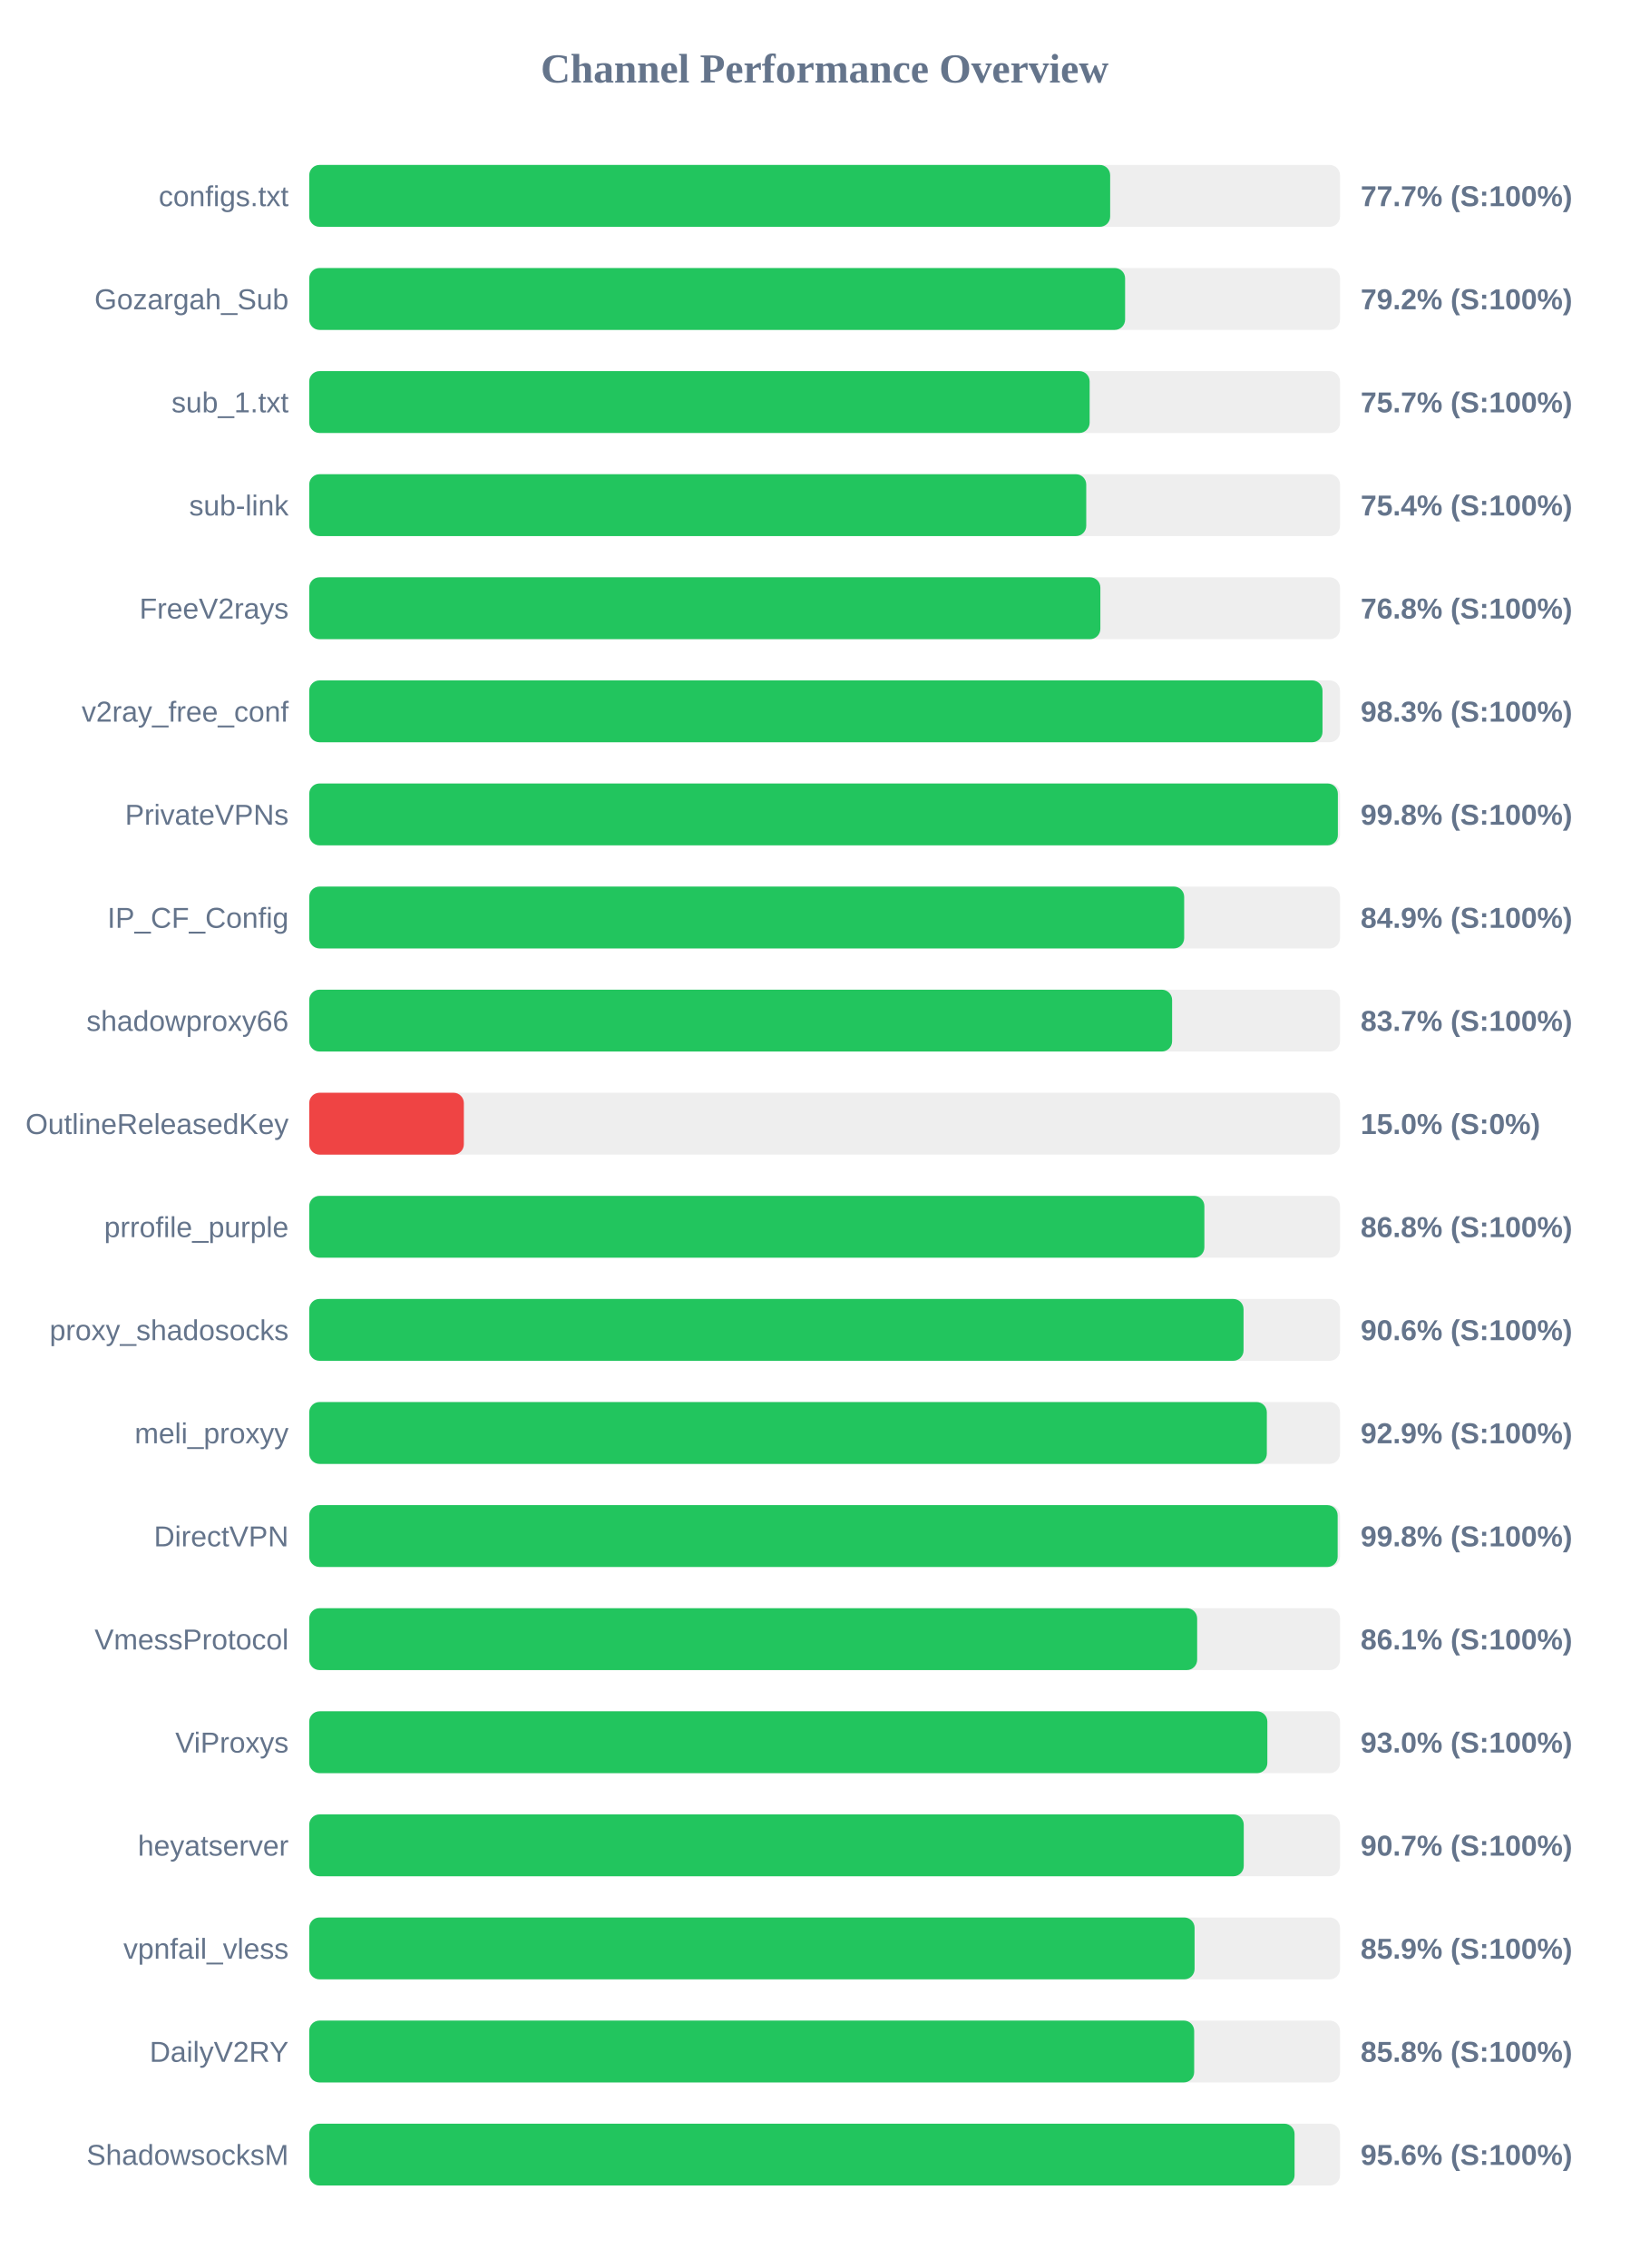
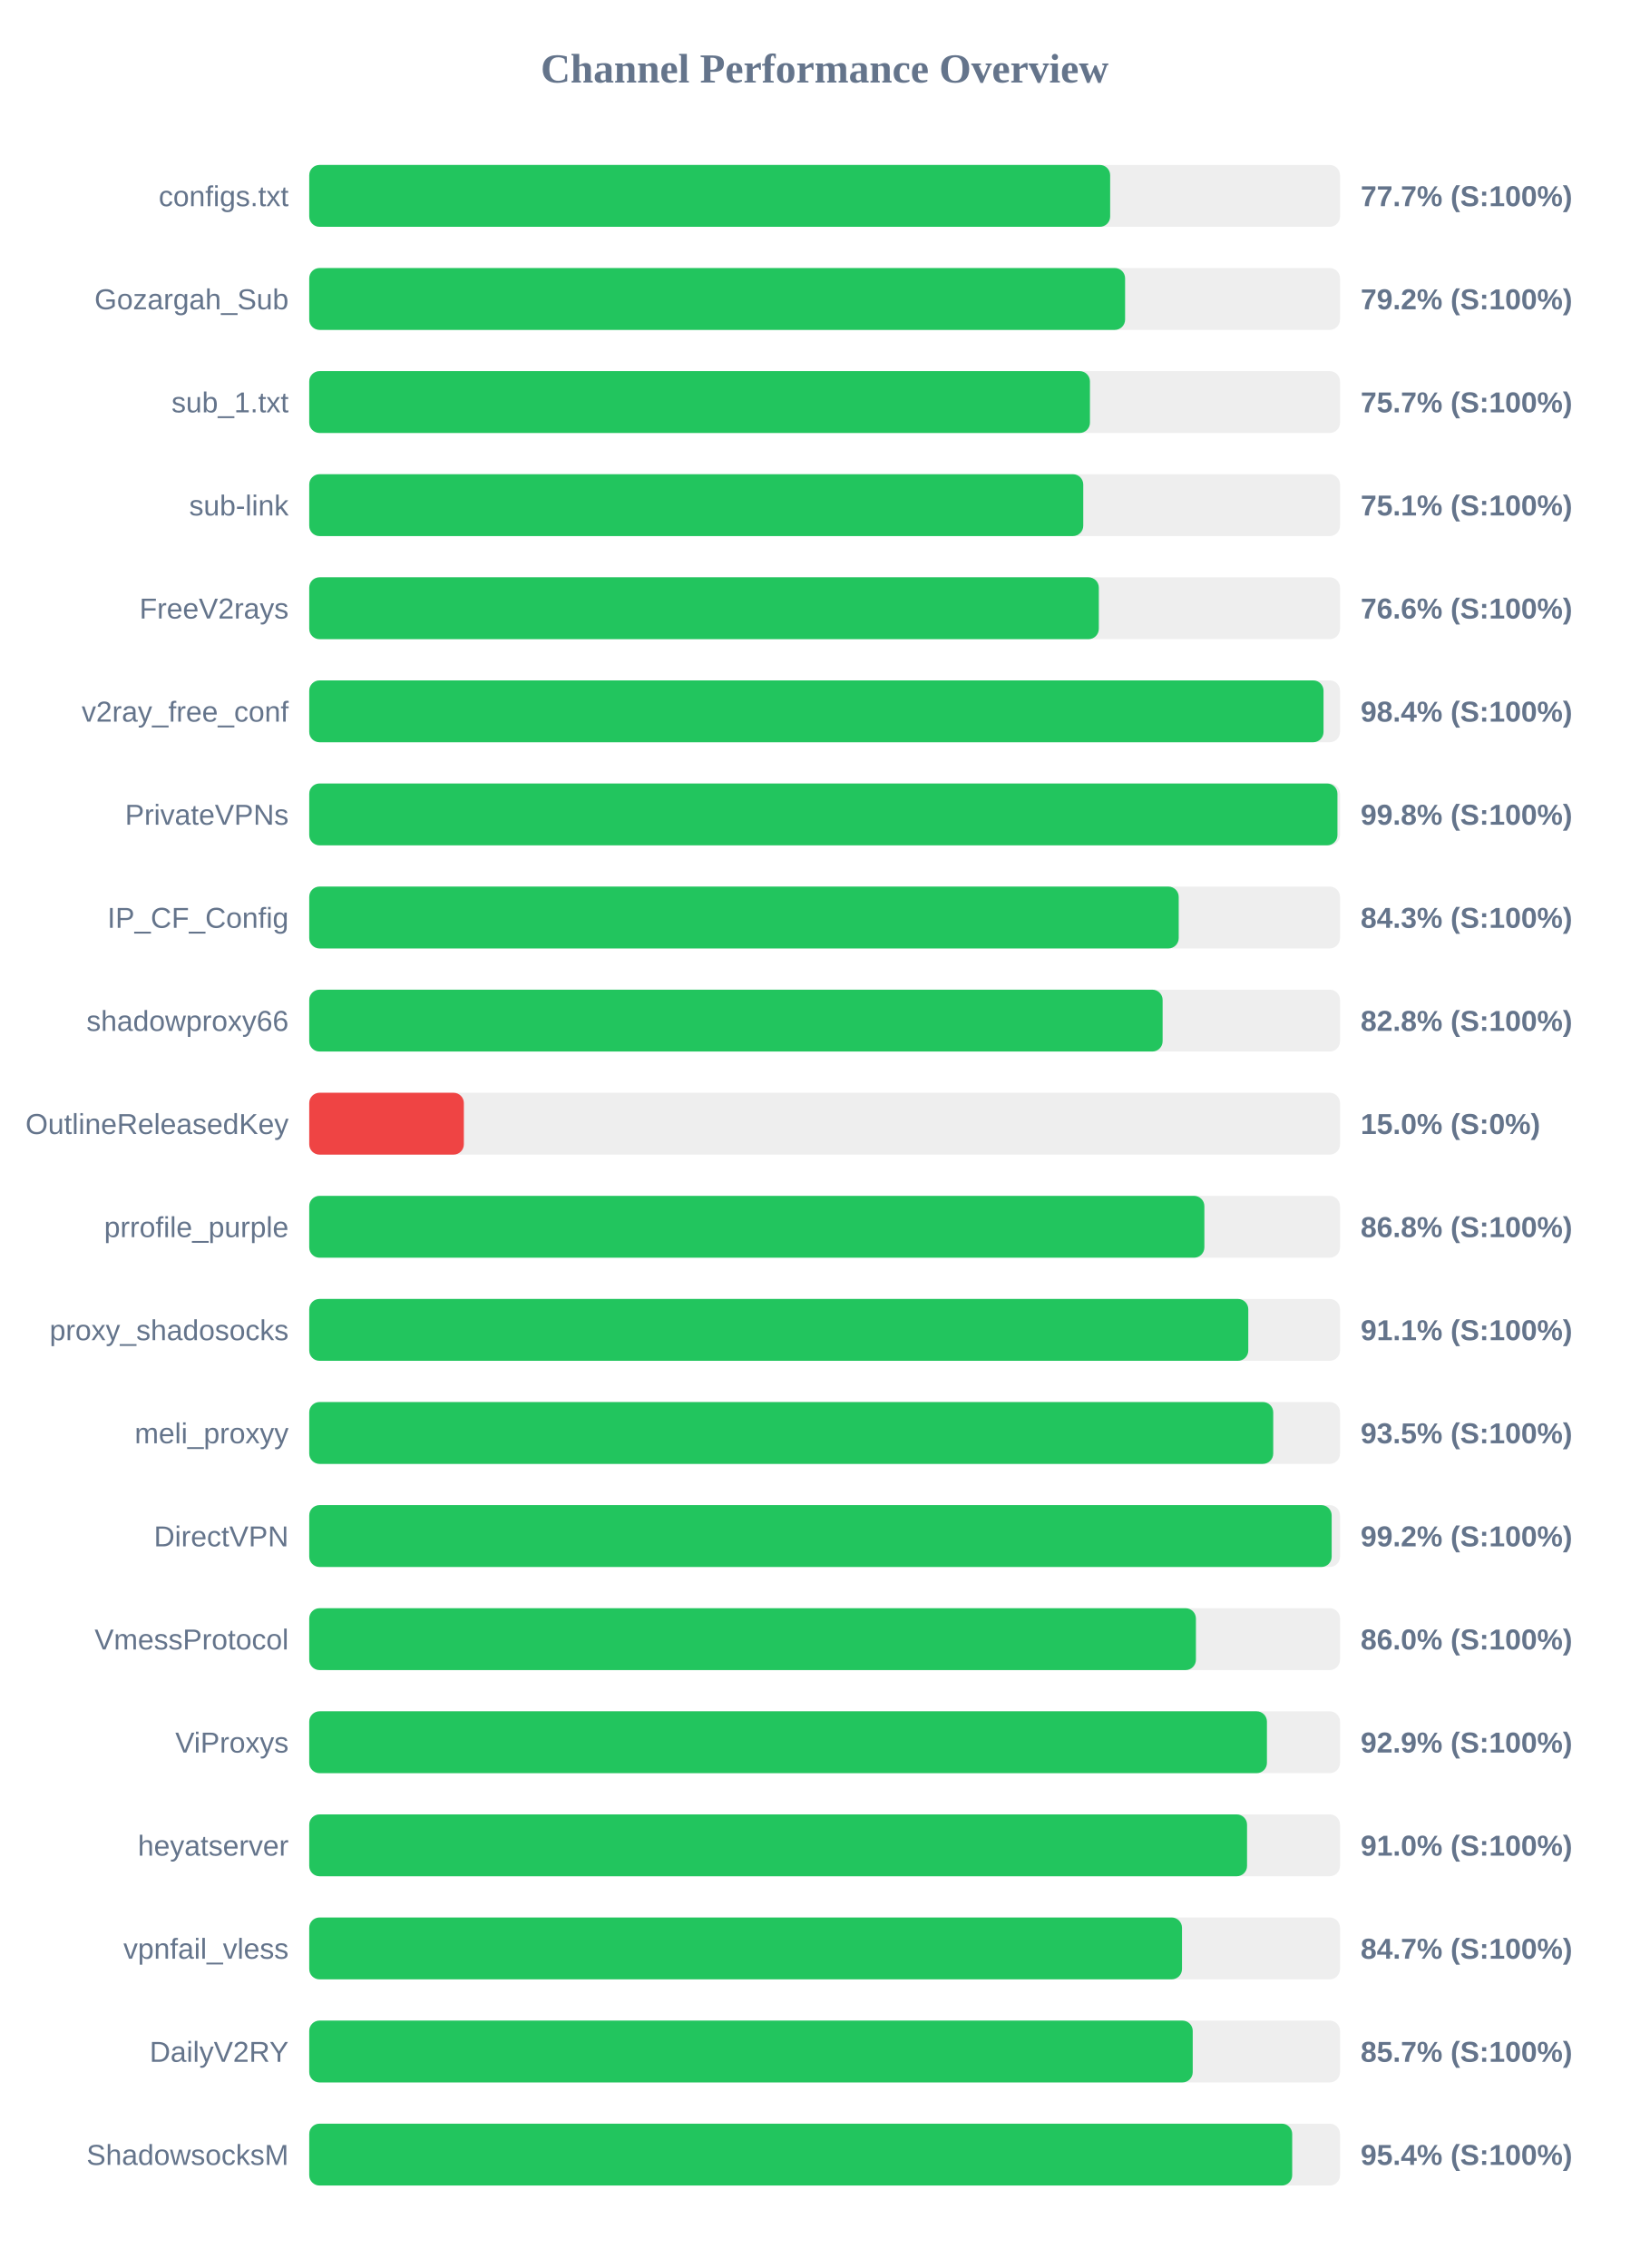
<svg xmlns="http://www.w3.org/2000/svg" width="800" height="1100" version="1.1">
  <style>
        .row { font: 14px Arial; fill: #64748b; }
        .score { font: bold 14px Arial; fill: #64748b; }
    </style>
  <text x="400" y="40" text-anchor="middle" font-size="20px" font-weight="bold" fill="#64748b">Channel Performance Overview</text>
  <rect x="150" y="80" width="500" height="30" fill="#eee" rx="5" />
  <rect x="150" y="80" width="388.5" height="30" fill="#22c55e" rx="5" />
  <text x="140" y="100" text-anchor="end" class="row">configs.txt</text>
  <text x="660" y="100" text-anchor="start" class="score">77.7% (S:100%)</text>
  <rect x="150" y="130" width="500" height="30" fill="#eee" rx="5" />
  <rect x="150" y="130" width="395.75" height="30" fill="#22c55e" rx="5" />
  <text x="140" y="150" text-anchor="end" class="row">Gozargah_Sub</text>
  <text x="660" y="150" text-anchor="start" class="score">79.2% (S:100%)</text>
  <rect x="150" y="180" width="500" height="30" fill="#eee" rx="5" />
-   <rect x="150" y="180" width="378.55" height="30" fill="#22c55e" rx="5" />
+   <rect x="150" y="180" width="378.7" height="30" fill="#22c55e" rx="5" />
  <text x="140" y="200" text-anchor="end" class="row">sub_1.txt</text>
  <text x="660" y="200" text-anchor="start" class="score">75.7% (S:100%)</text>
  <rect x="150" y="230" width="500" height="30" fill="#eee" rx="5" />
-   <rect x="150" y="230" width="376.9" height="30" fill="#22c55e" rx="5" />
+   <rect x="150" y="230" width="375.45" height="30" fill="#22c55e" rx="5" />
  <text x="140" y="250" text-anchor="end" class="row">sub-link</text>
-   <text x="660" y="250" text-anchor="start" class="score">75.4% (S:100%)</text>
+   <text x="660" y="250" text-anchor="start" class="score">75.1% (S:100%)</text>
  <rect x="150" y="280" width="500" height="30" fill="#eee" rx="5" />
-   <rect x="150" y="280" width="383.75" height="30" fill="#22c55e" rx="5" />
+   <rect x="150" y="280" width="383.0" height="30" fill="#22c55e" rx="5" />
  <text x="140" y="300" text-anchor="end" class="row">FreeV2rays</text>
-   <text x="660" y="300" text-anchor="start" class="score">76.8% (S:100%)</text>
+   <text x="660" y="300" text-anchor="start" class="score">76.6% (S:100%)</text>
  <rect x="150" y="330" width="500" height="30" fill="#eee" rx="5" />
-   <rect x="150" y="330" width="491.5" height="30" fill="#22c55e" rx="5" />
+   <rect x="150" y="330" width="492.0" height="30" fill="#22c55e" rx="5" />
  <text x="140" y="350" text-anchor="end" class="row">v2ray_free_conf</text>
-   <text x="660" y="350" text-anchor="start" class="score">98.3% (S:100%)</text>
+   <text x="660" y="350" text-anchor="start" class="score">98.4% (S:100%)</text>
  <rect x="150" y="380" width="500" height="30" fill="#eee" rx="5" />
-   <rect x="150" y="380" width="498.95" height="30" fill="#22c55e" rx="5" />
+   <rect x="150" y="380" width="498.75" height="30" fill="#22c55e" rx="5" />
  <text x="140" y="400" text-anchor="end" class="row">PrivateVPNs</text>
  <text x="660" y="400" text-anchor="start" class="score">99.8% (S:100%)</text>
  <rect x="150" y="430" width="500" height="30" fill="#eee" rx="5" />
-   <rect x="150" y="430" width="424.4" height="30" fill="#22c55e" rx="5" />
+   <rect x="150" y="430" width="421.75" height="30" fill="#22c55e" rx="5" />
  <text x="140" y="450" text-anchor="end" class="row">IP_CF_Config</text>
-   <text x="660" y="450" text-anchor="start" class="score">84.9% (S:100%)</text>
+   <text x="660" y="450" text-anchor="start" class="score">84.3% (S:100%)</text>
  <rect x="150" y="480" width="500" height="30" fill="#eee" rx="5" />
-   <rect x="150" y="480" width="418.55" height="30" fill="#22c55e" rx="5" />
+   <rect x="150" y="480" width="413.95" height="30" fill="#22c55e" rx="5" />
  <text x="140" y="500" text-anchor="end" class="row">shadowproxy66</text>
-   <text x="660" y="500" text-anchor="start" class="score">83.7% (S:100%)</text>
+   <text x="660" y="500" text-anchor="start" class="score">82.8% (S:100%)</text>
  <rect x="150" y="530" width="500" height="30" fill="#eee" rx="5" />
  <rect x="150" y="530" width="75.0" height="30" fill="#ef4444" rx="5" />
  <text x="140" y="550" text-anchor="end" class="row">OutlineReleasedKey</text>
  <text x="660" y="550" text-anchor="start" class="score">15.0% (S:0%)</text>
  <rect x="150" y="580" width="500" height="30" fill="#eee" rx="5" />
  <rect x="150" y="580" width="434.2" height="30" fill="#22c55e" rx="5" />
  <text x="140" y="600" text-anchor="end" class="row">prrofile_purple</text>
  <text x="660" y="600" text-anchor="start" class="score">86.8% (S:100%)</text>
  <rect x="150" y="630" width="500" height="30" fill="#eee" rx="5" />
-   <rect x="150" y="630" width="453.2" height="30" fill="#22c55e" rx="5" />
+   <rect x="150" y="630" width="455.5" height="30" fill="#22c55e" rx="5" />
  <text x="140" y="650" text-anchor="end" class="row">proxy_shadosocks</text>
-   <text x="660" y="650" text-anchor="start" class="score">90.6% (S:100%)</text>
+   <text x="660" y="650" text-anchor="start" class="score">91.1% (S:100%)</text>
  <rect x="150" y="680" width="500" height="30" fill="#eee" rx="5" />
-   <rect x="150" y="680" width="464.5" height="30" fill="#22c55e" rx="5" />
+   <rect x="150" y="680" width="467.6" height="30" fill="#22c55e" rx="5" />
  <text x="140" y="700" text-anchor="end" class="row">meli_proxyy</text>
-   <text x="660" y="700" text-anchor="start" class="score">92.9% (S:100%)</text>
+   <text x="660" y="700" text-anchor="start" class="score">93.5% (S:100%)</text>
  <rect x="150" y="730" width="500" height="30" fill="#eee" rx="5" />
-   <rect x="150" y="730" width="498.85" height="30" fill="#22c55e" rx="5" />
+   <rect x="150" y="730" width="495.95" height="30" fill="#22c55e" rx="5" />
  <text x="140" y="750" text-anchor="end" class="row">DirectVPN</text>
-   <text x="660" y="750" text-anchor="start" class="score">99.8% (S:100%)</text>
+   <text x="660" y="750" text-anchor="start" class="score">99.2% (S:100%)</text>
  <rect x="150" y="780" width="500" height="30" fill="#eee" rx="5" />
-   <rect x="150" y="780" width="430.7" height="30" fill="#22c55e" rx="5" />
+   <rect x="150" y="780" width="430.1" height="30" fill="#22c55e" rx="5" />
  <text x="140" y="800" text-anchor="end" class="row">VmessProtocol</text>
-   <text x="660" y="800" text-anchor="start" class="score">86.1% (S:100%)</text>
+   <text x="660" y="800" text-anchor="start" class="score">86.0% (S:100%)</text>
  <rect x="150" y="830" width="500" height="30" fill="#eee" rx="5" />
-   <rect x="150" y="830" width="464.75" height="30" fill="#22c55e" rx="5" />
+   <rect x="150" y="830" width="464.55" height="30" fill="#22c55e" rx="5" />
  <text x="140" y="850" text-anchor="end" class="row">ViProxys</text>
-   <text x="660" y="850" text-anchor="start" class="score">93.0% (S:100%)</text>
+   <text x="660" y="850" text-anchor="start" class="score">92.9% (S:100%)</text>
  <rect x="150" y="880" width="500" height="30" fill="#eee" rx="5" />
-   <rect x="150" y="880" width="453.3" height="30" fill="#22c55e" rx="5" />
+   <rect x="150" y="880" width="454.9" height="30" fill="#22c55e" rx="5" />
  <text x="140" y="900" text-anchor="end" class="row">heyatserver</text>
-   <text x="660" y="900" text-anchor="start" class="score">90.7% (S:100%)</text>
+   <text x="660" y="900" text-anchor="start" class="score">91.0% (S:100%)</text>
  <rect x="150" y="930" width="500" height="30" fill="#eee" rx="5" />
-   <rect x="150" y="930" width="429.45" height="30" fill="#22c55e" rx="5" />
+   <rect x="150" y="930" width="423.35" height="30" fill="#22c55e" rx="5" />
  <text x="140" y="950" text-anchor="end" class="row">vpnfail_vless</text>
-   <text x="660" y="950" text-anchor="start" class="score">85.9% (S:100%)</text>
+   <text x="660" y="950" text-anchor="start" class="score">84.7% (S:100%)</text>
  <rect x="150" y="980" width="500" height="30" fill="#eee" rx="5" />
-   <rect x="150" y="980" width="429.25" height="30" fill="#22c55e" rx="5" />
+   <rect x="150" y="980" width="428.55" height="30" fill="#22c55e" rx="5" />
  <text x="140" y="1000" text-anchor="end" class="row">DailyV2RY</text>
-   <text x="660" y="1000" text-anchor="start" class="score">85.8% (S:100%)</text>
+   <text x="660" y="1000" text-anchor="start" class="score">85.7% (S:100%)</text>
  <rect x="150" y="1030" width="500" height="30" fill="#eee" rx="5" />
-   <rect x="150" y="1030" width="477.95" height="30" fill="#22c55e" rx="5" />
+   <rect x="150" y="1030" width="476.8" height="30" fill="#22c55e" rx="5" />
  <text x="140" y="1050" text-anchor="end" class="row">ShadowsocksM</text>
-   <text x="660" y="1050" text-anchor="start" class="score">95.6% (S:100%)</text>
+   <text x="660" y="1050" text-anchor="start" class="score">95.4% (S:100%)</text>
</svg>
